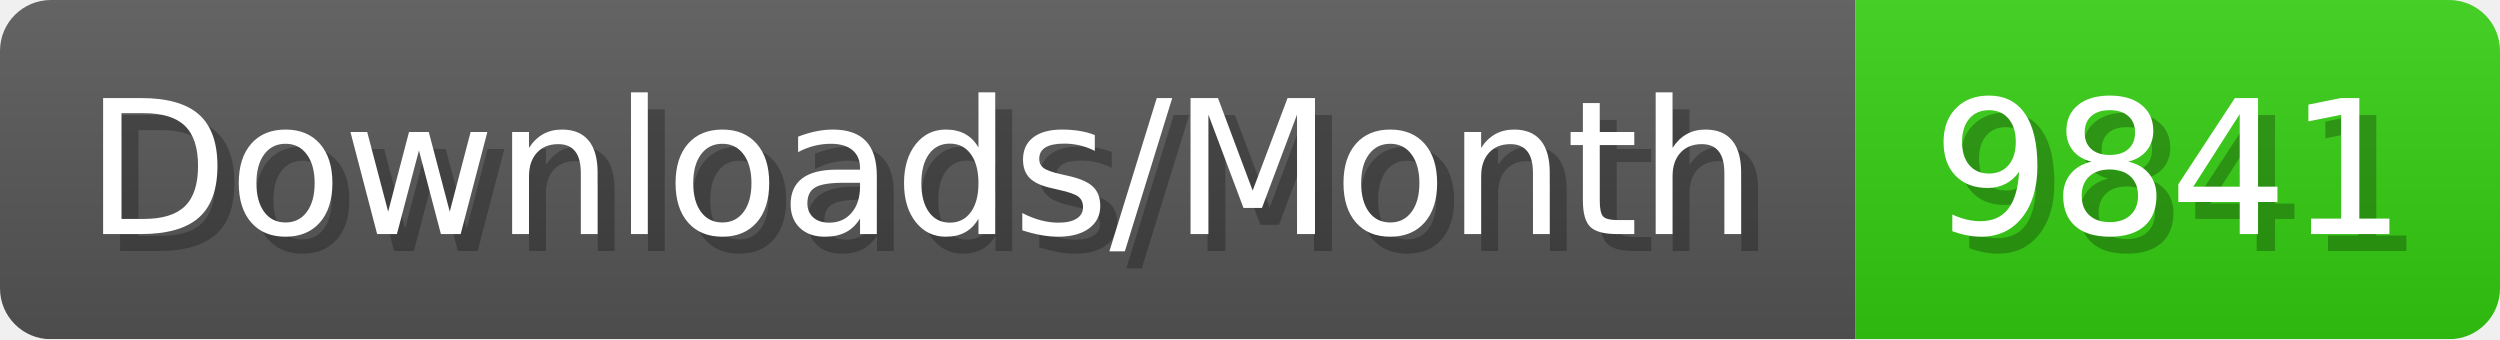
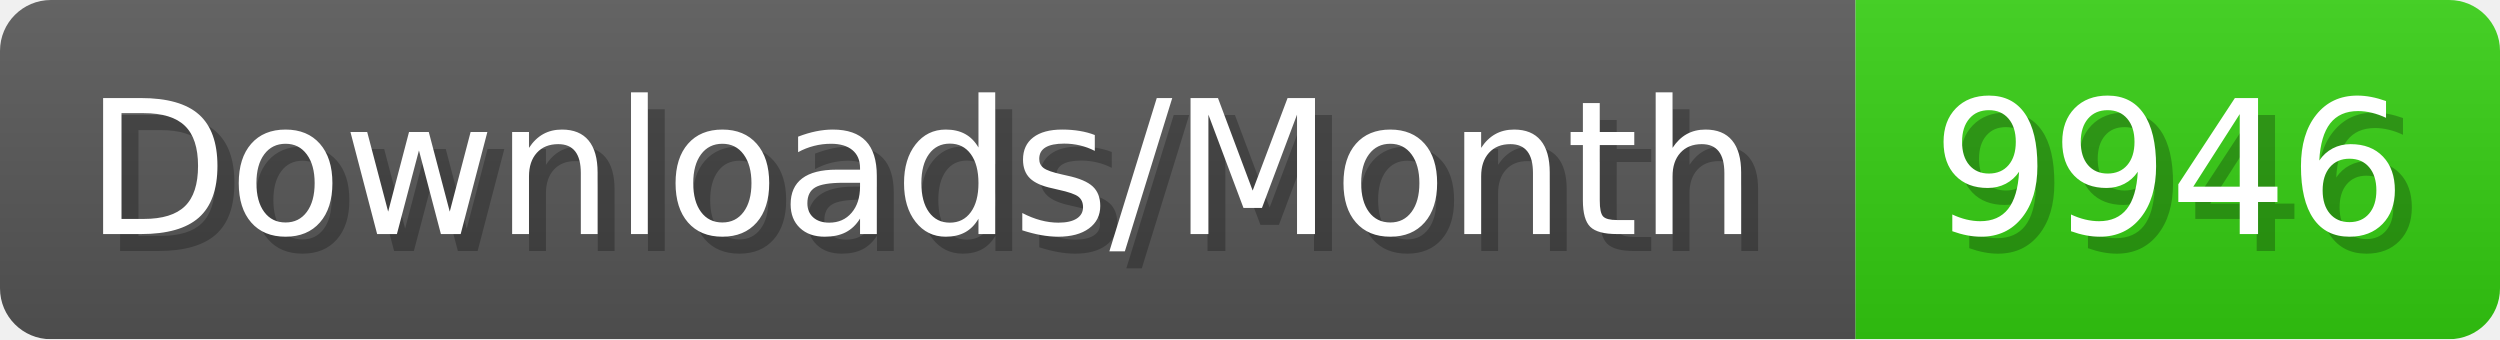
- <svg xmlns="http://www.w3.org/2000/svg" width="147.4" height="20" viewBox="0 0 1474 200" role="img" aria-label="Downloads/Month: 9841">
+ <svg xmlns="http://www.w3.org/2000/svg" width="147.4" height="20" viewBox="0 0 1474 200" role="img" aria-label="Downloads/Month: 9946">
  <linearGradient id="YlXUI" x2="0" y2="100%">
    <stop offset="0" stop-opacity=".1" stop-color="#EEE" />
    <stop offset="1" stop-opacity=".1" />
  </linearGradient>
  <mask id="JHhop">
    <rect width="1474" height="200" rx="30" fill="#FFF" />
  </mask>
  <g mask="url(#JHhop)">
    <rect width="1094" height="200" fill="#555" />
    <rect width="380" height="200" fill="#3C1" x="1094" />
    <rect width="1474" height="200" fill="url(#YlXUI)" />
  </g>
  <g aria-hidden="true" fill="#fff" text-anchor="start" font-family="Verdana,DejaVu Sans,sans-serif" font-size="110">
    <text x="60" y="148" textLength="994" fill="#000" opacity="0.25">Downloads/Month</text>
    <text x="50" y="138" textLength="994">Downloads/Month</text>
-     <text x="1149" y="148" textLength="280" fill="#000" opacity="0.25">9841</text>
-     <text x="1139" y="138" textLength="280">9841</text>
+     <text x="1149" y="148" textLength="280" fill="#000" opacity="0.25">9946</text>
+     <text x="1139" y="138" textLength="280">9946</text>
  </g>
</svg>
